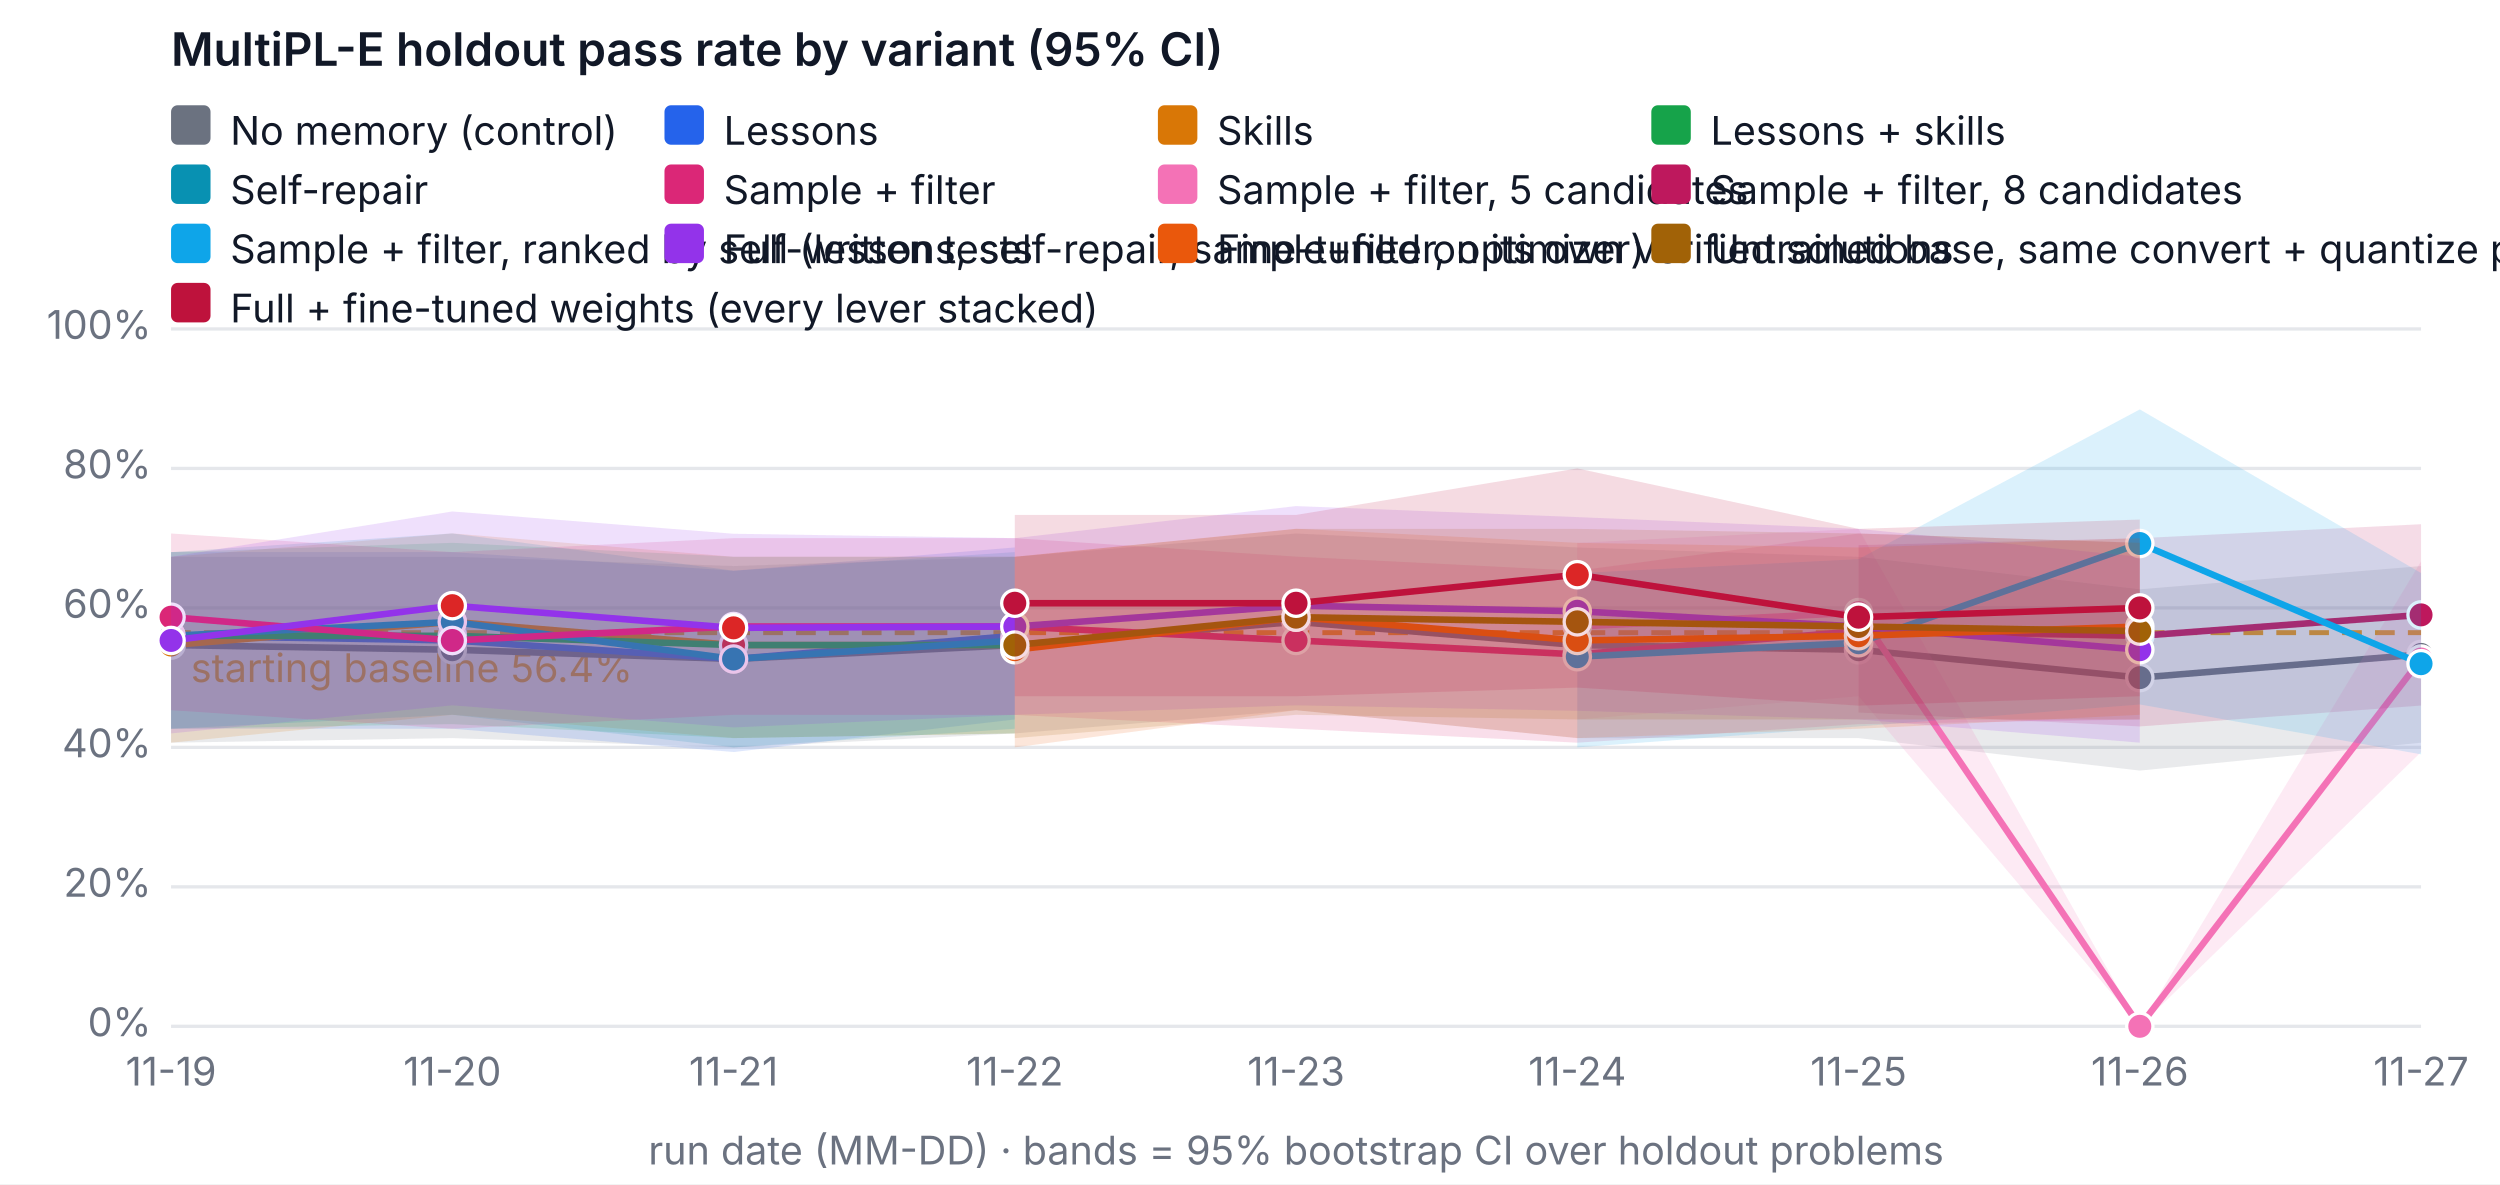
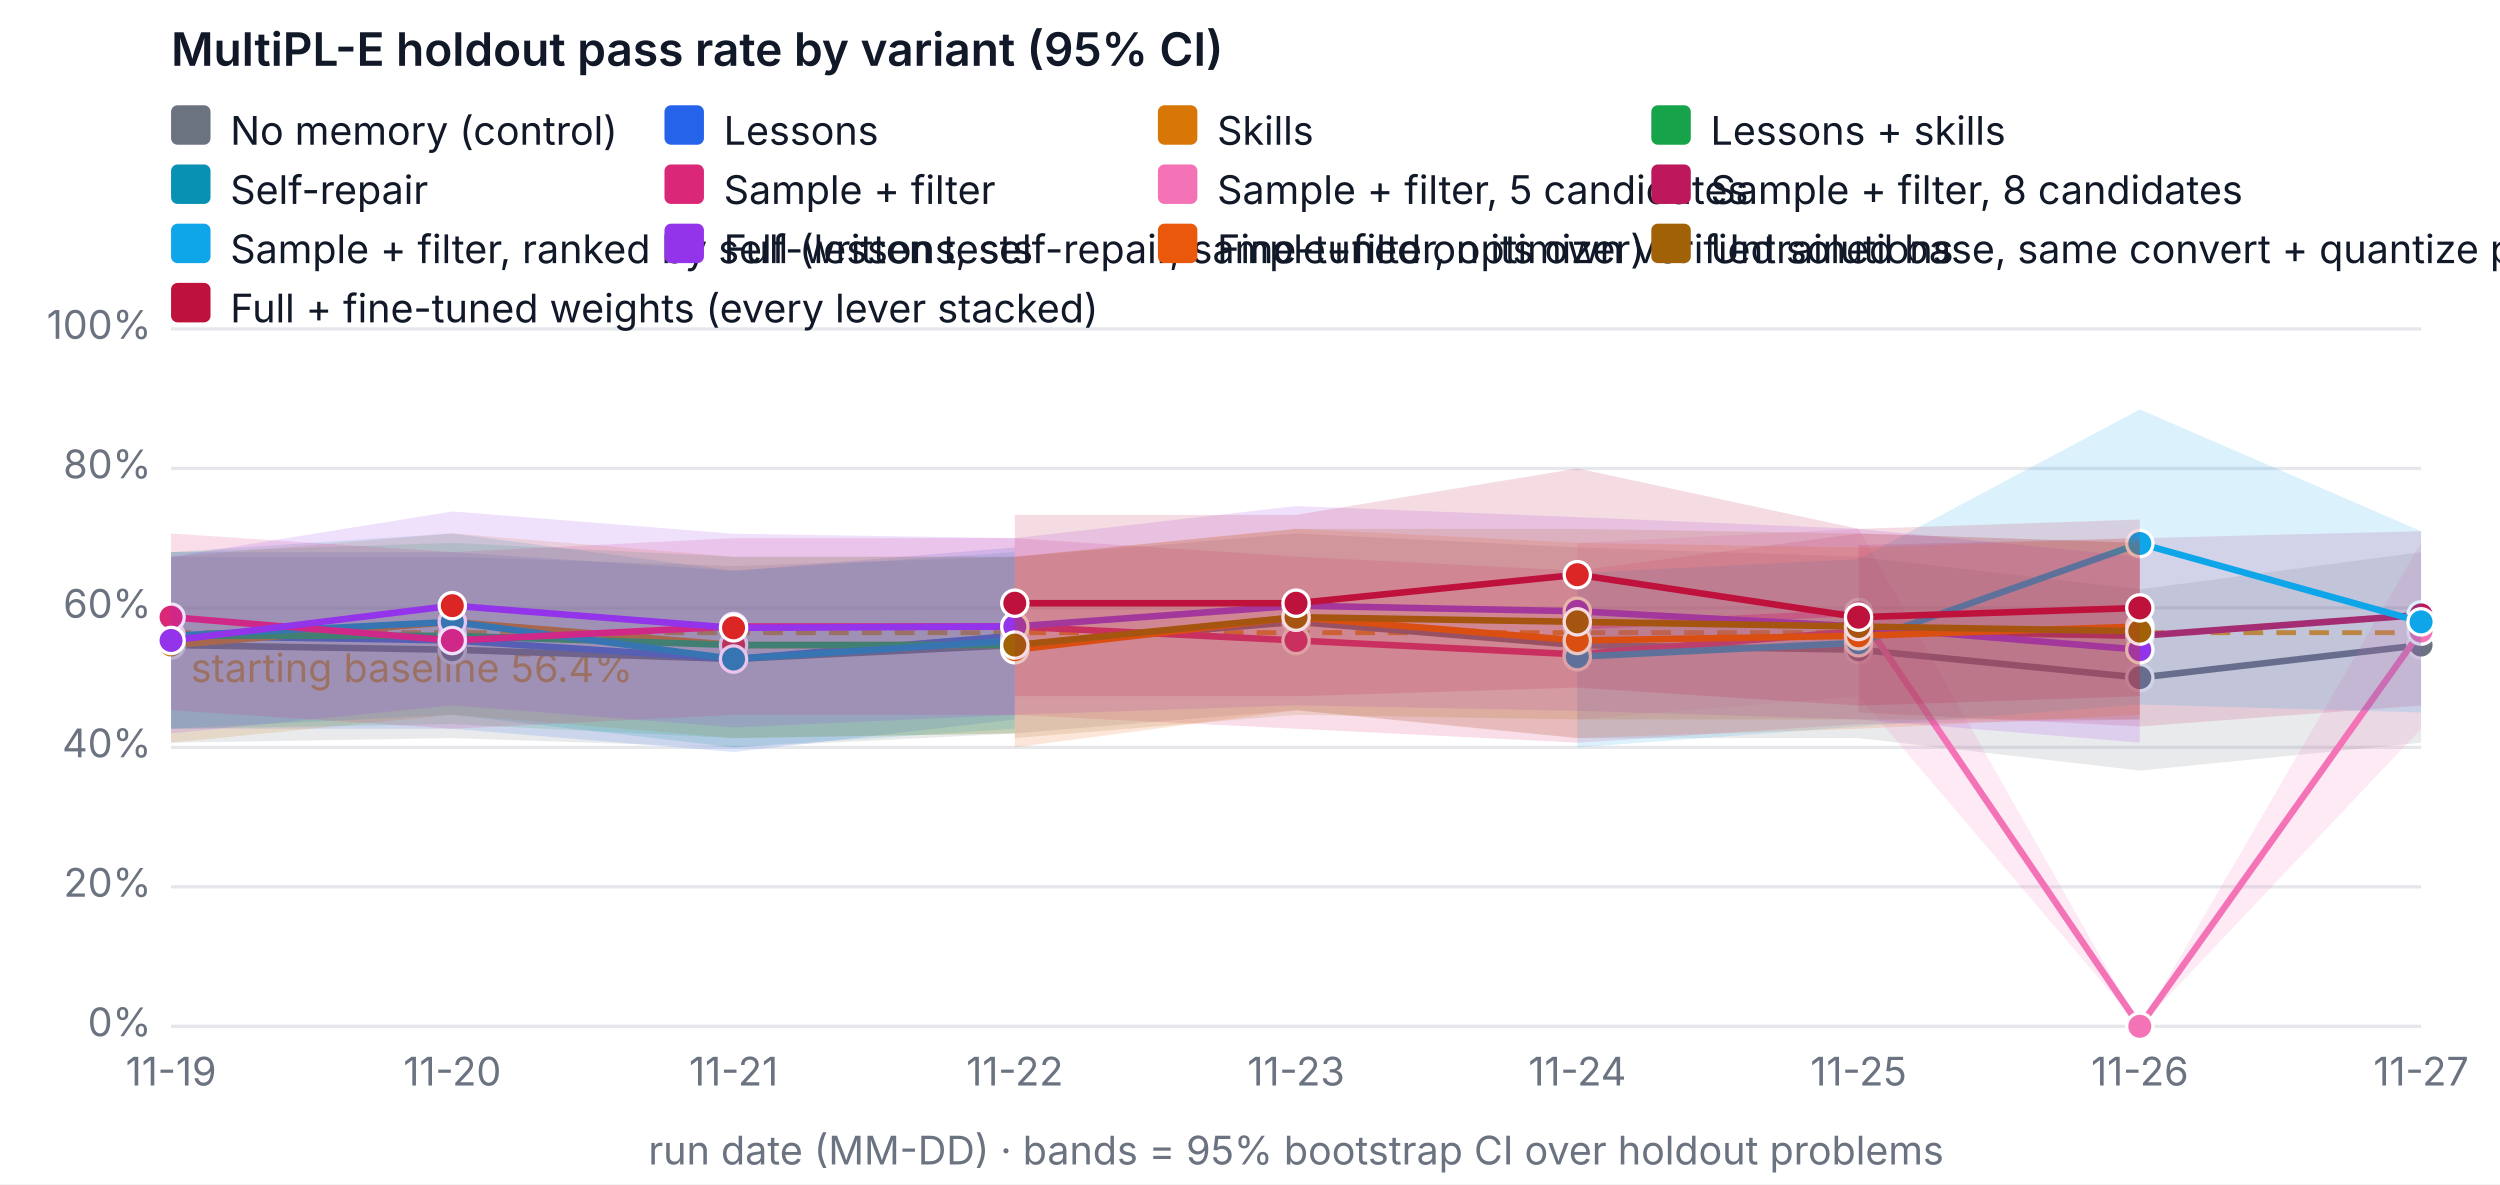
<svg xmlns="http://www.w3.org/2000/svg" width="760" height="360" viewBox="0 0 760 360" font-family="system-ui, -apple-system, Segoe UI, sans-serif" font-size="12" role="img" aria-label="MultiPL-E holdout pass rate by variant (95% CI)">
  <rect width="760" height="360" fill="#ffffff" />
  <text x="52" y="20" fill="#111827" font-size="14" font-weight="600">MultiPL-E holdout pass rate by variant (95% CI)</text>
  <line x1="52" x2="736" y1="312" y2="312" stroke="#e5e7eb" />
  <text x="46" y="315" text-anchor="end" fill="#6b7280">0%</text>
  <line x1="52" x2="736" y1="269.6" y2="269.6" stroke="#e5e7eb" />
  <text x="46" y="272.6" text-anchor="end" fill="#6b7280">20%</text>
  <line x1="52" x2="736" y1="227.2" y2="227.2" stroke="#e5e7eb" />
  <text x="46" y="230.2" text-anchor="end" fill="#6b7280">40%</text>
  <line x1="52" x2="736" y1="184.8" y2="184.8" stroke="#e5e7eb" />
  <text x="46" y="187.8" text-anchor="end" fill="#6b7280">60%</text>
  <line x1="52" x2="736" y1="142.4" y2="142.4" stroke="#e5e7eb" />
  <text x="46" y="145.4" text-anchor="end" fill="#6b7280">80%</text>
  <line x1="52" x2="736" y1="100" y2="100" stroke="#e5e7eb" />
  <text x="46" y="103" text-anchor="end" fill="#6b7280">100%</text>
  <text x="52" y="330" text-anchor="middle" fill="#6b7280">11-19</text>
  <text x="137.5" y="330" text-anchor="middle" fill="#6b7280">11-20</text>
  <text x="223" y="330" text-anchor="middle" fill="#6b7280">11-21</text>
  <text x="308.5" y="330" text-anchor="middle" fill="#6b7280">11-22</text>
  <text x="394" y="330" text-anchor="middle" fill="#6b7280">11-23</text>
  <text x="479.5" y="330" text-anchor="middle" fill="#6b7280">11-24</text>
  <text x="565" y="330" text-anchor="middle" fill="#6b7280">11-25</text>
  <text x="650.5" y="330" text-anchor="middle" fill="#6b7280">11-26</text>
  <text x="736" y="330" text-anchor="middle" fill="#6b7280">11-27</text>
  <text x="394" y="354" text-anchor="middle" fill="#6b7280">run date (MM-DD) · bands = 95% bootstrap CI over holdout problems</text>
  <line x1="52" x2="736" y1="192.327" y2="192.327" stroke="#f59e0b" stroke-dasharray="6 4" stroke-width="1.5" />
  <text x="58" y="207.327" fill="#f59e0b">starting baseline 56.4%</text>
-   <polygon class="band" data-variant="baseline" points="52,169.26 137.5,169.26 223,172.08 308.5,169.26 394,162.18 479.5,166.42 565,169.26 650.5,179.14 736,172.08 736,225.78 650.5,234.26 565,224.38 479.5,224.38 394,215.9 308.5,222.96 223,227.242 137.5,224.38 52,225.78" fill="#6b7280" fill-opacity="0.15" stroke="none" />
-   <polyline data-variant="baseline" fill="none" stroke="#6b7280" stroke-width="2" points="52,196.1 137.5,197.52 223,200.34 308.5,196.1 394,189.04 479.5,196.1 565,197.52 650.5,206 736,198.94" />
+   <polygon class="band" data-variant="baseline" points="52,169.26 137.5,169.26 223,172.08 308.5,169.26 394,162.18 479.5,166.42 565,169.26 650.5,179.14 736,167.84 736,225.78 650.5,234.26 565,224.38 479.5,224.38 394,215.9 308.5,222.96 223,227.242 137.5,224.38 52,225.78" fill="#6b7280" fill-opacity="0.15" stroke="none" />
+   <polyline data-variant="baseline" fill="none" stroke="#6b7280" stroke-width="2" points="52,196.1 137.5,197.52 223,200.34 308.5,196.1 394,189.04 479.5,196.1 565,197.52 650.5,206 736,196.1" />
  <circle cx="52" cy="196.1" r="4" fill="#6b7280" stroke="#ffffff" />
  <circle cx="137.5" cy="197.52" r="4" fill="#6b7280" stroke="#ffffff" />
  <circle cx="223" cy="200.34" r="4" fill="#6b7280" stroke="#ffffff" />
  <circle cx="308.5" cy="196.1" r="4" fill="#6b7280" stroke="#ffffff" />
  <circle cx="394" cy="189.04" r="4" fill="#6b7280" stroke="#ffffff" />
  <circle cx="479.5" cy="196.1" r="4" fill="#6b7280" stroke="#ffffff" />
  <circle cx="565" cy="197.52" r="4" fill="#6b7280" stroke="#ffffff" />
  <circle cx="650.5" cy="206" r="4" fill="#6b7280" stroke="#ffffff" />
-   <circle cx="736" cy="198.94" r="4" fill="#6b7280" stroke="#ffffff" />
+   <circle cx="736" cy="196.1" r="4" fill="#6b7280" stroke="#ffffff" />
  <polygon class="band" data-variant="lessons" points="52,167.84 137.5,167.84 223,173.5 308.5,166.42 308.5,218.72 223,228.62 137.5,221.54 52,221.54" fill="#2563eb" fill-opacity="0.15" stroke="none" />
  <polyline data-variant="lessons" fill="none" stroke="#2563eb" stroke-width="2" points="52,193.28 137.5,194.7 223,200.34 308.5,193.28" />
  <circle cx="52" cy="193.28" r="4" fill="#2563eb" stroke="#ffffff" />
  <circle cx="137.5" cy="194.7" r="4" fill="#dc2626" stroke="#ffffff" />
  <circle cx="223" cy="200.34" r="4" fill="#2563eb" stroke="#ffffff" />
  <circle cx="308.5" cy="193.28" r="4" fill="#dc2626" stroke="#ffffff" />
  <polygon class="band" data-variant="skills" points="52,169.26 137.5,162.158 223,169.26 308.5,169.218 308.5,222.96 223,224.38 137.5,217.3 52,225.78" fill="#d97706" fill-opacity="0.15" stroke="none" />
  <polyline data-variant="skills" fill="none" stroke="#d97706" stroke-width="2" points="52,196.1 137.5,189.04 223,196.1 308.5,196.1" />
  <circle cx="52" cy="196.1" r="4" fill="#d97706" stroke="#ffffff" />
  <circle cx="137.5" cy="189.04" r="4" fill="#dc2626" stroke="#ffffff" />
  <circle cx="223" cy="196.1" r="4" fill="#dc2626" stroke="#ffffff" />
  <circle cx="308.5" cy="196.1" r="4" fill="#dc2626" stroke="#ffffff" />
  <polygon class="band" data-variant="lessons-skills" points="52,167.84 137.5,165.02 223,169.26 308.5,169.26 308.5,222.96 223,224.38 137.5,220.14 52,221.54" fill="#16a34a" fill-opacity="0.15" stroke="none" />
  <polyline data-variant="lessons-skills" fill="none" stroke="#16a34a" stroke-width="2" points="52,193.28 137.5,193.28 223,196.1 308.5,196.1" />
  <circle cx="52" cy="193.28" r="4" fill="#16a34a" stroke="#ffffff" />
  <circle cx="137.5" cy="193.28" r="4" fill="#dc2626" stroke="#ffffff" />
  <circle cx="223" cy="196.1" r="4" fill="#dc2626" stroke="#ffffff" />
  <circle cx="308.5" cy="196.1" r="4" fill="#dc2626" stroke="#ffffff" />
  <polygon class="band" data-variant="self-repair" points="52,167.84 137.5,162.158 223,173.5 308.5,167.84 308.5,221.54 223,227.2 137.5,217.3 52,221.54" fill="#0891b2" fill-opacity="0.15" stroke="none" />
  <polyline data-variant="self-repair" fill="none" stroke="#0891b2" stroke-width="2" points="52,193.28 137.5,189.04 223,200.34 308.5,194.7" />
  <circle cx="52" cy="193.28" r="4" fill="#0891b2" stroke="#ffffff" />
  <circle cx="137.5" cy="189.04" r="4" fill="#0891b2" stroke="#ffffff" />
  <circle cx="223" cy="200.34" r="4" fill="#0891b2" stroke="#ffffff" />
  <circle cx="308.5" cy="194.7" r="4" fill="#0891b2" stroke="#ffffff" />
  <polygon class="band" data-variant="sample-filter" points="52,162.18 137.5,167.84 223,163.6 308.5,163.6 394,169.218 479.5,173.5 565,162.18 650.5,165.02 650.5,218.72 565,220.14 479.5,225.78 394,221.54 308.5,217.342 223,217.3 137.5,221.54 52,215.9" fill="#db2777" fill-opacity="0.15" stroke="none" />
  <polyline data-variant="sample-filter" fill="none" stroke="#db2777" stroke-width="2" points="52,187.62 137.5,194.7 223,190.46 308.5,190.46 394,194.7 479.5,198.94 565,191.86 650.5,193.28" />
  <circle cx="52" cy="187.62" r="4" fill="#db2777" stroke="#ffffff" />
  <circle cx="137.5" cy="194.7" r="4" fill="#db2777" stroke="#ffffff" />
  <circle cx="223" cy="190.46" r="4" fill="#db2777" stroke="#ffffff" />
  <circle cx="308.5" cy="190.46" r="4" fill="#db2777" stroke="#ffffff" />
  <circle cx="394" cy="194.7" r="4" fill="#db2777" stroke="#ffffff" />
  <circle cx="479.5" cy="198.94" r="4" fill="#db2777" stroke="#ffffff" />
  <circle cx="565" cy="191.86" r="4" fill="#db2777" stroke="#ffffff" />
  <circle cx="650.5" cy="193.28" r="4" fill="#db2777" stroke="#ffffff" />
-   <polygon class="band" data-variant="sample-filter-5" points="479.5,165.02 565,160.78 650.5,312 736,170.66 736,228.62 650.5,312 565,211.66 479.5,218.72" fill="#f472b6" fill-opacity="0.15" stroke="none" />
-   <polyline data-variant="sample-filter-5" fill="none" stroke="#f472b6" stroke-width="2" points="479.5,190.46 565,186.22 650.5,312 736,200.34" />
+   <polygon class="band" data-variant="sample-filter-5" points="479.5,165.02 565,160.78 650.5,312 736,165.02 736,221.54 650.5,312 565,211.66 479.5,218.72" fill="#f472b6" fill-opacity="0.15" stroke="none" />
+   <polyline data-variant="sample-filter-5" fill="none" stroke="#f472b6" stroke-width="2" points="479.5,190.46 565,186.22 650.5,312 736,191.86" />
  <circle cx="479.5" cy="190.46" r="4" fill="#f472b6" stroke="#ffffff" />
  <circle cx="565" cy="186.22" r="4" fill="#f472b6" stroke="#ffffff" />
  <circle cx="650.5" cy="312" r="4" fill="#f472b6" stroke="#ffffff" />
-   <circle cx="736" cy="200.34" r="4" fill="#f472b6" stroke="#ffffff" />
-   <polygon class="band" data-variant="sample-filter-8" points="565,165.72 650.5,163.6 736,159.36 736,214.48 650.5,220.84 565,216.6" fill="#be185d" fill-opacity="0.15" stroke="none" />
+   <circle cx="736" cy="191.86" r="4" fill="#f472b6" stroke="#ffffff" />
+   <polygon class="band" data-variant="sample-filter-8" points="565,165.72 650.5,163.6 736,161.48 736,214.48 650.5,220.84 565,216.6" fill="#be185d" fill-opacity="0.15" stroke="none" />
  <polyline data-variant="sample-filter-8" fill="none" stroke="#be185d" stroke-width="2" points="565,191.16 650.5,193.28 736,186.92" />
  <circle cx="565" cy="191.16" r="4" fill="#be185d" stroke="#ffffff" />
  <circle cx="650.5" cy="193.28" r="4" fill="#be185d" stroke="#ffffff" />
  <circle cx="736" cy="186.92" r="4" fill="#be185d" stroke="#ffffff" />
-   <polygon class="band" data-variant="sample-filter-tests" points="479.5,174.2 565,169.96 650.5,124.465 736,174.2 736,229.32 650.5,214.162 565,220.84 479.5,227.2" fill="#0ea5e9" fill-opacity="0.15" stroke="none" />
-   <polyline data-variant="sample-filter-tests" fill="none" stroke="#0ea5e9" stroke-width="2" points="479.5,199.64 565,195.4 650.5,165.232 736,201.76" />
+   <polygon class="band" data-variant="sample-filter-tests" points="479.5,174.2 565,169.96 650.5,124.465 736,161.48 736,216.6 650.5,214.162 565,220.84 479.5,227.2" fill="#0ea5e9" fill-opacity="0.15" stroke="none" />
+   <polyline data-variant="sample-filter-tests" fill="none" stroke="#0ea5e9" stroke-width="2" points="479.5,199.64 565,195.4 650.5,165.232 736,189.04" />
  <circle cx="479.5" cy="199.64" r="4" fill="#0ea5e9" stroke="#ffffff" />
  <circle cx="565" cy="195.4" r="4" fill="#0ea5e9" stroke="#ffffff" />
  <circle cx="650.5" cy="165.232" r="4" fill="#0ea5e9" stroke="#ffffff" />
-   <circle cx="736" cy="201.76" r="4" fill="#0ea5e9" stroke="#ffffff" />
+   <circle cx="736" cy="189.04" r="4" fill="#0ea5e9" stroke="#ffffff" />
  <polygon class="band" data-variant="full" points="52,169.26 137.5,155.48 223,162.264 308.5,163.6 394,153.848 479.5,157.198 565,160.78 650.5,169.26 650.5,225.78 565,218.72 479.5,216.091 394,214.416 308.5,217.3 223,221.137 137.5,214.416 52,222.96" fill="#9333ea" fill-opacity="0.15" stroke="none" />
  <polyline data-variant="full" fill="none" stroke="#9333ea" stroke-width="2" points="52,194.7 137.5,184.122 223,190.863 308.5,190.46 394,184.122 479.5,185.818 565,190.46 650.5,197.52" />
  <circle cx="52" cy="194.7" r="4" fill="#9333ea" stroke="#ffffff" />
  <circle cx="137.5" cy="184.122" r="4" fill="#dc2626" stroke="#ffffff" />
  <circle cx="223" cy="190.863" r="4" fill="#dc2626" stroke="#ffffff" />
  <circle cx="308.5" cy="190.46" r="4" fill="#9333ea" stroke="#ffffff" />
  <circle cx="394" cy="184.122" r="4" fill="#9333ea" stroke="#ffffff" />
  <circle cx="479.5" cy="185.818" r="4" fill="#9333ea" stroke="#ffffff" />
  <circle cx="565" cy="190.46" r="4" fill="#9333ea" stroke="#ffffff" />
  <circle cx="650.5" cy="197.52" r="4" fill="#9333ea" stroke="#ffffff" />
  <polygon class="band" data-variant="finetune" points="308.5,169.26 394,160.738 479.5,165.02 565,166.42 650.5,163.6 650.5,217.3 565,221.54 479.5,224.38 394,215.9 308.5,227.2" fill="#ea580c" fill-opacity="0.15" stroke="none" />
  <polyline data-variant="finetune" fill="none" stroke="#ea580c" stroke-width="2" points="308.5,197.52 394,187.62 479.5,194.7 565,193.28 650.5,190.46" />
  <circle cx="308.5" cy="197.52" r="4" fill="#ea580c" stroke="#ffffff" />
  <circle cx="394" cy="187.62" r="4" fill="#ea580c" stroke="#ffffff" />
  <circle cx="479.5" cy="194.7" r="4" fill="#ea580c" stroke="#ffffff" />
  <circle cx="565" cy="193.28" r="4" fill="#ea580c" stroke="#ffffff" />
  <circle cx="650.5" cy="190.46" r="4" fill="#ea580c" stroke="#ffffff" />
  <polygon class="band" data-variant="finetune-base" points="308.5,169.26 394,160.78 479.5,160.78 565,162.18 650.5,165.02 650.5,218.72 565,218.72 479.5,218.72 394,217.3 308.5,224.38" fill="#a16207" fill-opacity="0.15" stroke="none" />
  <polyline data-variant="finetune-base" fill="none" stroke="#a16207" stroke-width="2" points="308.5,196.1 394,187.62 479.5,189.04 565,190.46 650.5,191.86" />
  <circle cx="308.5" cy="196.1" r="4" fill="#a16207" stroke="#ffffff" />
  <circle cx="394" cy="187.62" r="4" fill="#a16207" stroke="#ffffff" />
  <circle cx="479.5" cy="189.04" r="4" fill="#a16207" stroke="#ffffff" />
  <circle cx="565" cy="190.46" r="4" fill="#a16207" stroke="#ffffff" />
  <circle cx="650.5" cy="191.86" r="4" fill="#a16207" stroke="#ffffff" />
  <polygon class="band" data-variant="full-finetuned" points="308.5,156.54 394,156.54 479.5,142.4 565,160.78 650.5,157.94 650.5,211.66 565,214.522 479.5,209.032 394,211.66 308.5,211.66" fill="#be123c" fill-opacity="0.15" stroke="none" />
  <polyline data-variant="full-finetuned" fill="none" stroke="#be123c" stroke-width="2" points="308.5,183.38 394,183.38 479.5,174.709 565,187.62 650.5,184.8" />
  <circle cx="308.5" cy="183.38" r="4" fill="#be123c" stroke="#ffffff" />
  <circle cx="394" cy="183.38" r="4" fill="#be123c" stroke="#ffffff" />
  <circle cx="479.5" cy="174.709" r="4" fill="#dc2626" stroke="#ffffff" />
  <circle cx="565" cy="187.62" r="4" fill="#be123c" stroke="#ffffff" />
  <circle cx="650.5" cy="184.8" r="4" fill="#be123c" stroke="#ffffff" />
  <rect x="52" y="32" width="12" height="12" rx="2" fill="#6b7280" />
  <text x="70" y="44" fill="#111827">No memory (control)</text>
  <rect x="202" y="32" width="12" height="12" rx="2" fill="#2563eb" />
  <text x="220" y="44" fill="#111827">Lessons</text>
  <rect x="352" y="32" width="12" height="12" rx="2" fill="#d97706" />
  <text x="370" y="44" fill="#111827">Skills</text>
  <rect x="502" y="32" width="12" height="12" rx="2" fill="#16a34a" />
  <text x="520" y="44" fill="#111827">Lessons + skills</text>
  <rect x="52" y="50" width="12" height="12" rx="2" fill="#0891b2" />
  <text x="70" y="62" fill="#111827">Self-repair</text>
  <rect x="202" y="50" width="12" height="12" rx="2" fill="#db2777" />
  <text x="220" y="62" fill="#111827">Sample + filter</text>
  <rect x="352" y="50" width="12" height="12" rx="2" fill="#f472b6" />
  <text x="370" y="62" fill="#111827">Sample + filter, 5 candidates</text>
  <rect x="502" y="50" width="12" height="12" rx="2" fill="#be185d" />
  <text x="520" y="62" fill="#111827">Sample + filter, 8 candidates</text>
  <rect x="52" y="68" width="12" height="12" rx="2" fill="#0ea5e9" />
  <text x="70" y="80" fill="#111827">Sample + filter, ranked by self-written tests</text>
  <rect x="202" y="68" width="12" height="12" rx="2" fill="#9333ea" />
  <text x="220" y="80" fill="#111827">Full (lessons, self-repair, sample+filter, optimizer)</text>
  <rect x="352" y="68" width="12" height="12" rx="2" fill="#ea580c" />
  <text x="370" y="80" fill="#111827">Fine-tuned on its own verified solutions</text>
  <rect x="502" y="68" width="12" height="12" rx="2" fill="#a16207" />
  <text x="520" y="80" fill="#111827">Untrained base, same convert + quantize pipeline (fine-tuning's reference)</text>
  <rect x="52" y="86" width="12" height="12" rx="2" fill="#be123c" />
  <text x="70" y="98" fill="#111827">Full + fine-tuned weights (every lever stacked)</text>
</svg>
